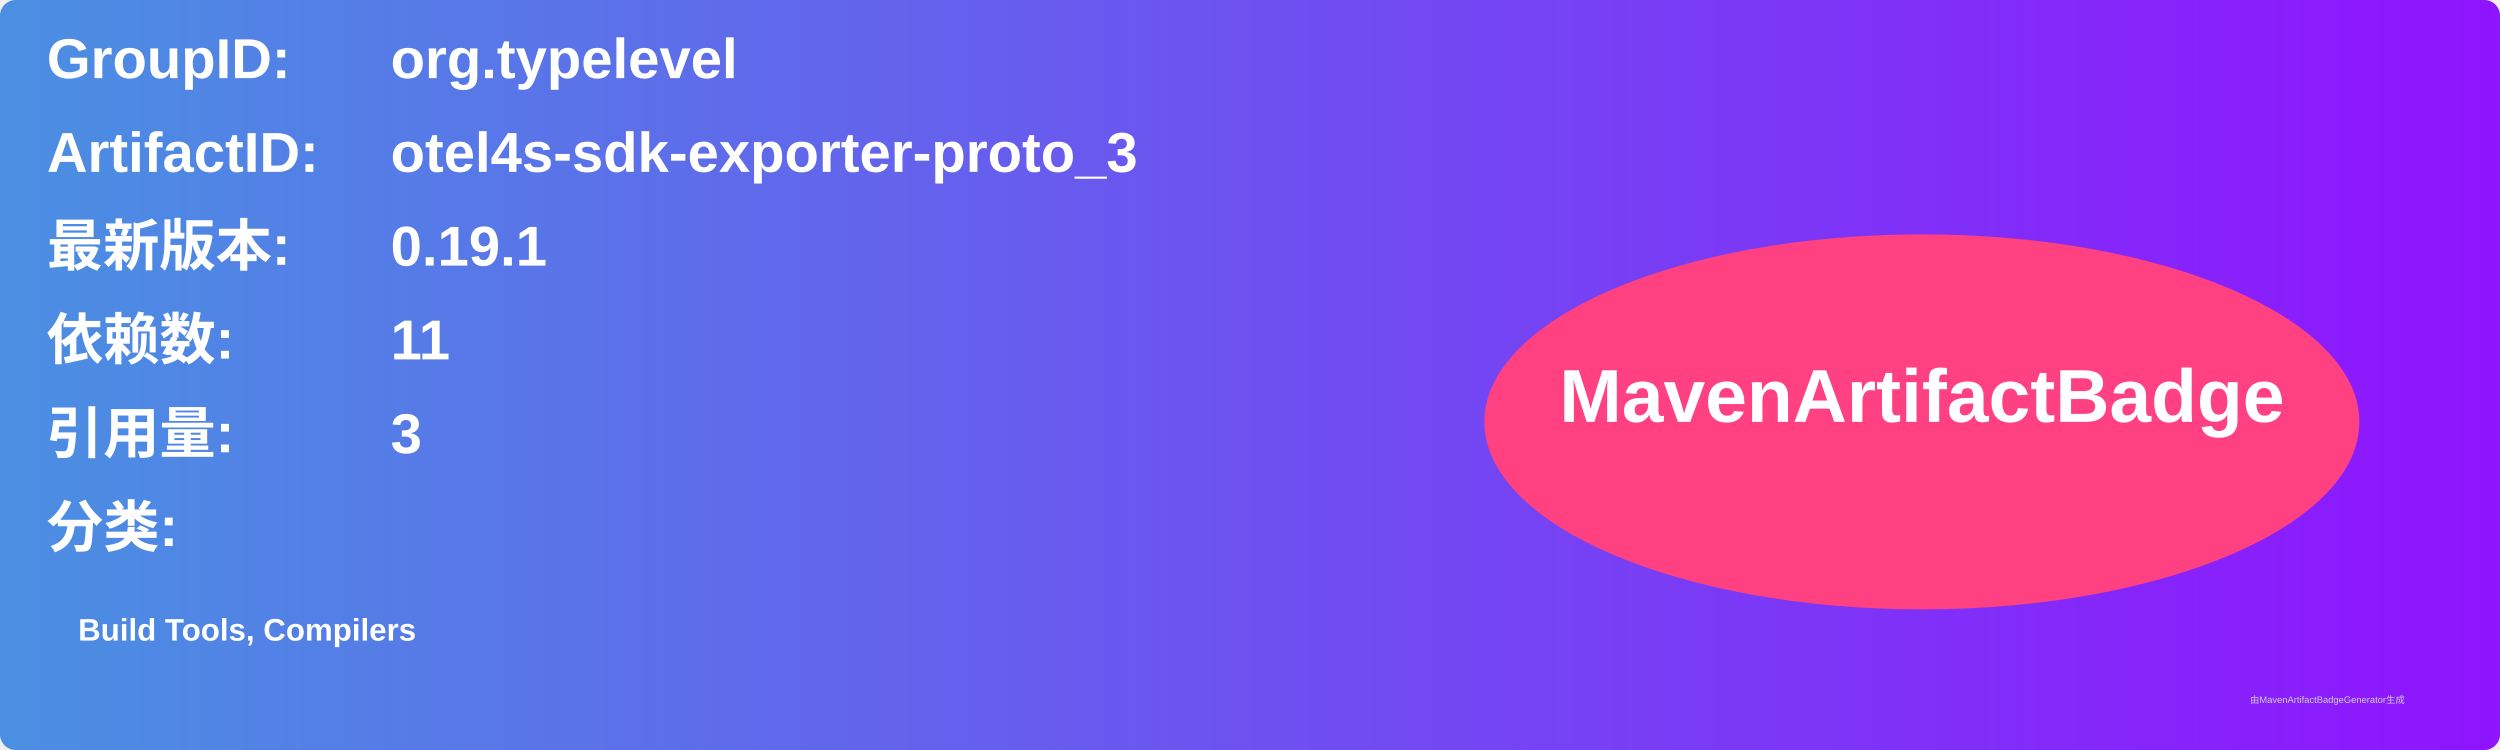
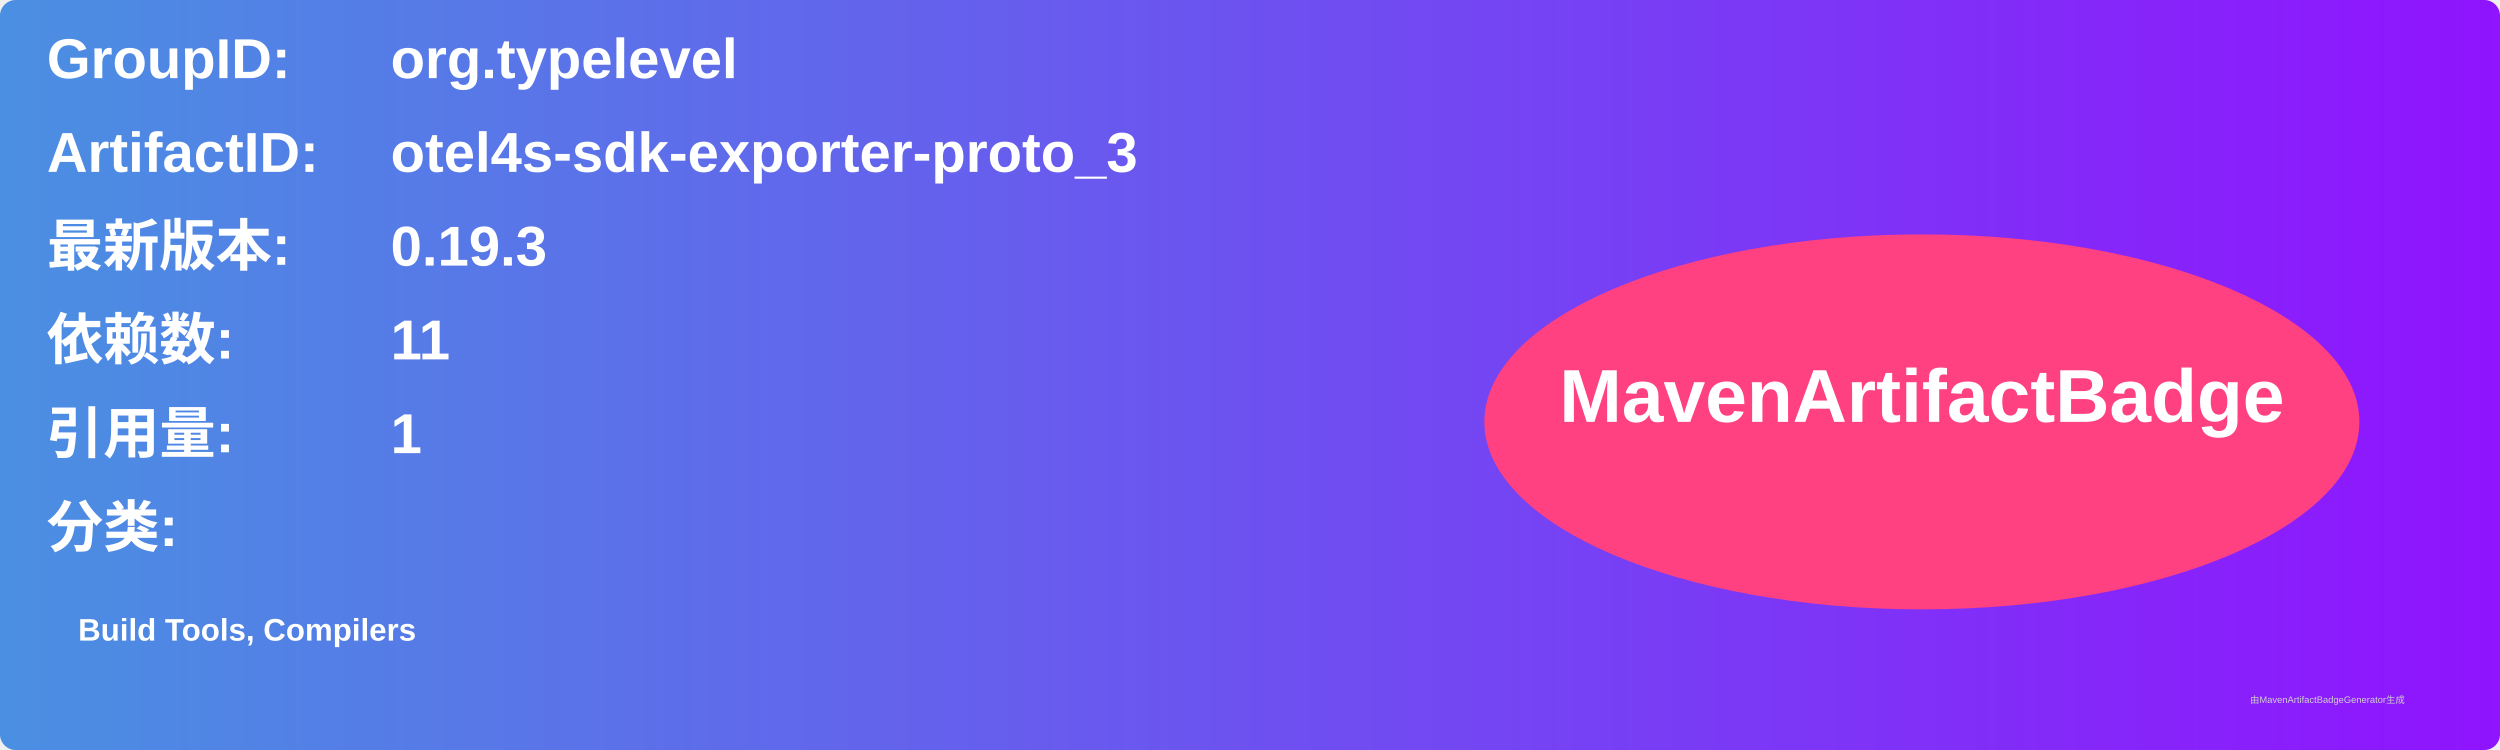
<svg xmlns="http://www.w3.org/2000/svg" width="800" height="240" viewBox="0 0 800 240">
  <linearGradient id="grad" x1="0%" y1="0%" x2="100%" y2="0%">
    <stop offset="0%" stop-color="#4a90e2" />
    <stop offset="100%" stop-color="#9013fe" />
  </linearGradient>
  <rect width="100%" height="100%" rx="5" ry="5" fill="url(#grad)" />
  <g transform="translate(15, 15)">
    <text x="0" y="10" font-family="Arial" font-size="18" fill="white" font-weight="bold" width="260">GroupID:</text>
    <text x="110" y="10" font-family="Arial" font-size="18" fill="white" font-weight="bold" width="460">org.typelevel</text>
    <text x="0" y="40" font-family="Arial" font-size="18" fill="white" font-weight="bold" width="260">ArtifactID:</text>
    <text x="110" y="40" font-family="Arial" font-size="18" fill="white" font-weight="bold" width="460">otel4s-sdk-exporter-proto_3</text>
    <text x="0" y="70" font-family="Arial" font-size="18" fill="white" font-weight="bold">最新版本:</text>
    <text x="110" y="70" font-family="Arial" font-size="18" fill="white" font-weight="bold">
-       <tspan font-weight="bold">0.19.1</tspan>
+       <tspan font-weight="bold">0.19.3</tspan>
    </text>
    <text x="0" y="100" font-family="Arial" font-size="18" fill="white" font-weight="bold">依赖数: </text>
    <text x="110" y="100" font-family="Arial" font-size="18" fill="white">
      <tspan font-weight="bold">11</tspan>
    </text>
    <text x="0" y="130" font-family="Arial" font-size="18" fill="white" font-weight="bold">引用量: </text>
    <text x="110" y="130" font-family="Arial" font-size="18" fill="white">
-       <tspan font-weight="bold">3</tspan>
+       <tspan font-weight="bold">1</tspan>
    </text>
    <text x="0" y="160" font-family="Arial" font-size="18" fill="white" font-weight="bold">分类:</text>
    <text x="10" y="190" font-family="Arial" font-size="10" fill="white">
      <tspan font-weight="bold">Build Tools, Compilers</tspan>
    </text>
    <ellipse cx="600" cy="120" rx="140" ry="60" fill="#ff4081" />
    <text x="600" y="120" text-anchor="middle" font-family="Arial" font-size="24" fill="white" font-weight="bold">MavenArtifactBadge</text>
  </g>
  <text x="720" y="225" font-family="Arial" font-size="3" fill="#d0d0d0">由MavenArtifactBadgeGenerator生成</text>
</svg>
